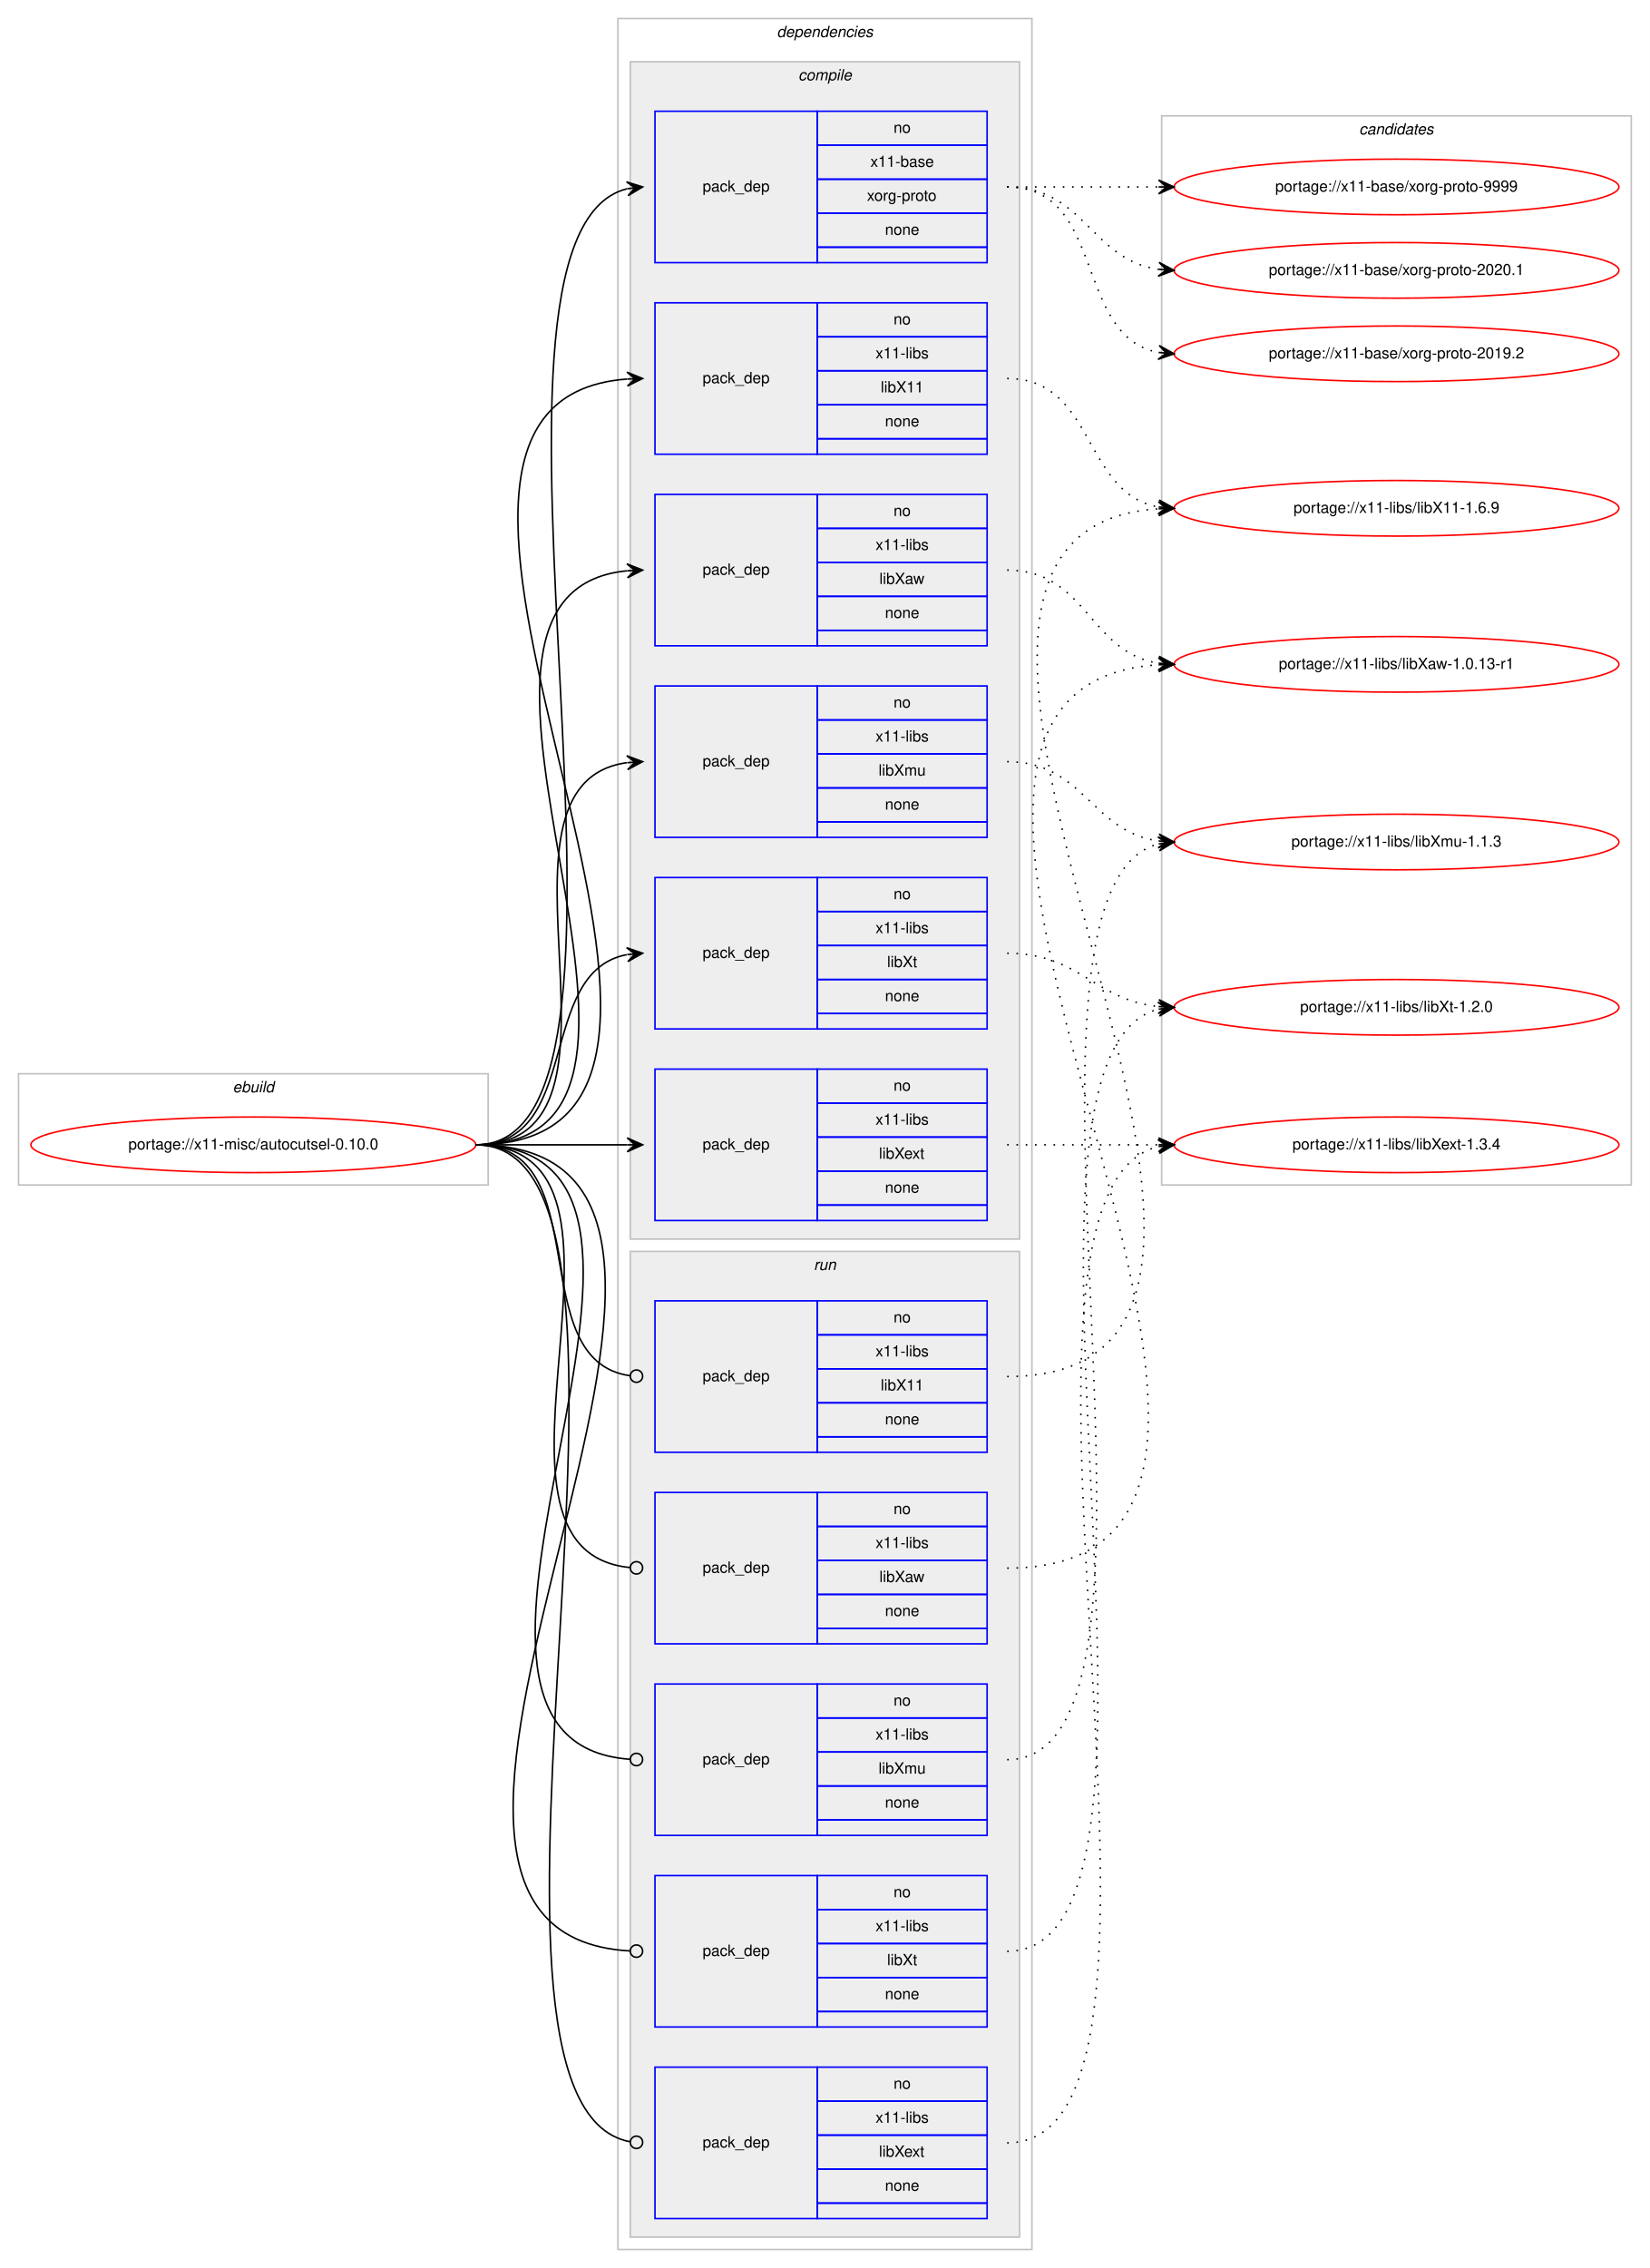
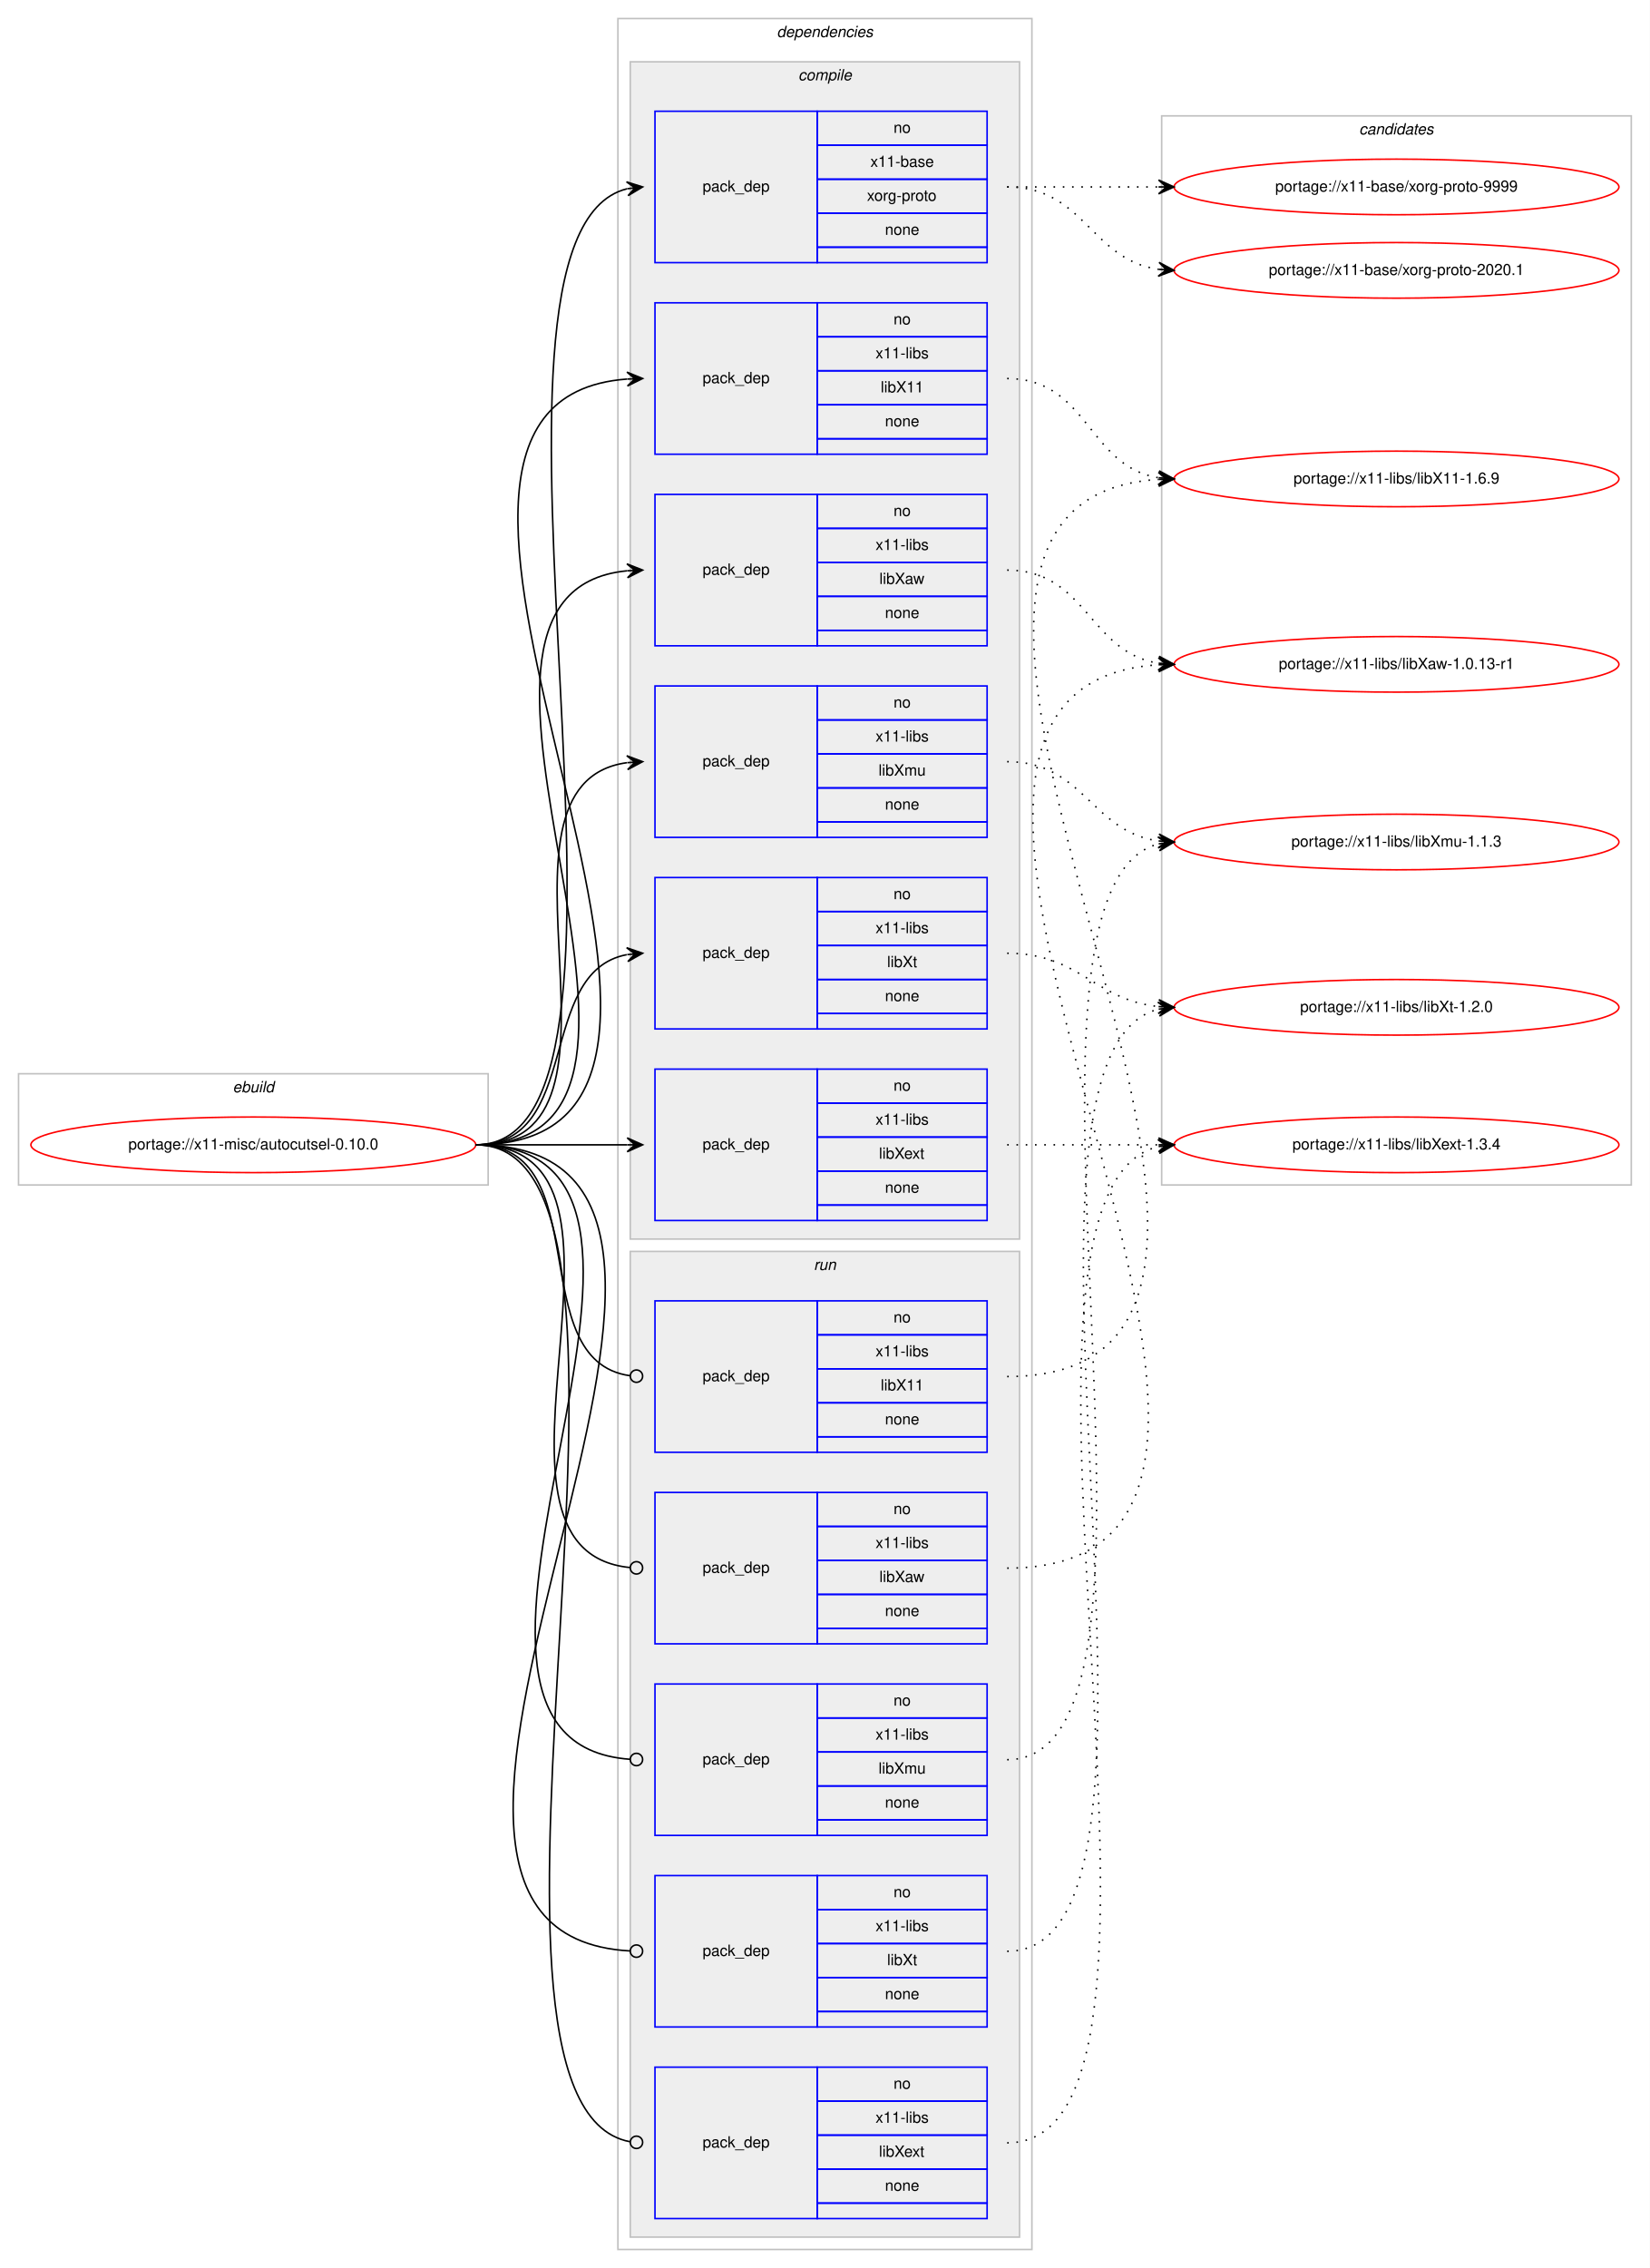
<svg xmlns="http://www.w3.org/2000/svg" xmlns:xlink="http://www.w3.org/1999/xlink" width="1068pt" height="1468pt" viewBox="0.00 0.00 1068.00 1468.00">
  <g id="graph0" class="graph" transform="scale(1 1) rotate(0) translate(4 1464)">
    <polygon fill="#ffffff" stroke="transparent" points="-4,4 -4,-1464 1064,-1464 1064,4 -4,4" />
    <g id="clust1" class="cluster">
      <polygon fill="none" stroke="#c0c0c0" points="8,-697 8,-769 312,-769 312,-697 8,-697" />
      <text text-anchor="start" x="146.663" y="-757" font-family="Helvetica,sans-Serif" font-style="italic" font-size="10.00" fill="#000000">ebuild</text>
    </g>
    <g id="clust2" class="cluster">
      <polygon fill="none" stroke="#c0c0c0" points="396,-8 396,-1452 664,-1452 664,-8 396,-8" />
      <text text-anchor="start" x="498.875" y="-1440" font-family="Helvetica,sans-Serif" font-style="italic" font-size="10.00" fill="#000000">dependencies</text>
    </g>
    <g id="clust3" class="cluster">
      <polygon fill="#eeeeee" stroke="#c0c0c0" points="404,-662 404,-1424 656,-1424 656,-662 404,-662" />
      <text text-anchor="start" x="512.778" y="-1412" font-family="Helvetica,sans-Serif" font-style="italic" font-size="10.00" fill="#000000">compile</text>
    </g>
    <g id="clust11" class="cluster">
      <polygon fill="#eeeeee" stroke="#c0c0c0" points="404,-16 404,-654 656,-654 656,-16 404,-16" />
      <text text-anchor="start" x="522.777" y="-642" font-family="Helvetica,sans-Serif" font-style="italic" font-size="10.00" fill="#000000">run</text>
    </g>
    <g id="clust17" class="cluster">
      <polygon fill="none" stroke="#c0c0c0" points="748,-697 748,-1389 1052,-1389 1052,-697 748,-697" />
      <text text-anchor="start" x="875.824" y="-1377" font-family="Helvetica,sans-Serif" font-style="italic" font-size="10.00" fill="#000000">candidates</text>
    </g>
    <g id="node1" class="node">
      <g id="a_node1">
        <a xlink:href="../x11-misc/autocutsel-0.10.0.svg" xlink:title="portage://x11-misc/autocutsel-0.10.0">
          <ellipse fill="none" stroke="#ff0000" cx="160" cy="-723" rx="144" ry="18" />
          <text text-anchor="middle" x="160" y="-720" font-family="Helvetica,sans-Serif" font-size="10.00" fill="#000000">portage://x11-misc/autocutsel-0.10.0</text>
        </a>
      </g>
    </g>
    <g id="node2" class="node">
      <polygon fill="none" stroke="#0000ff" points="420,-1294 420,-1392 525,-1392 525,-1294 420,-1294" />
      <text text-anchor="start" x="450.823" y="-1340" font-family="Helvetica,sans-Serif" font-size="10.00" fill="#000000">pack_dep</text>
      <polygon fill="none" stroke="#0000ff" points="525,-1370 525,-1392 635,-1392 635,-1370 525,-1370" />
      <text text-anchor="start" x="574.441" y="-1378" font-family="Helvetica,sans-Serif" font-size="10.00" fill="#000000">no</text>
      <polygon fill="none" stroke="#0000ff" points="525,-1348 525,-1370 635,-1370 635,-1348 525,-1348" />
      <text text-anchor="start" x="559.438" y="-1356" font-family="Helvetica,sans-Serif" font-size="10.00" fill="#000000">x11-base</text>
      <polygon fill="none" stroke="#0000ff" points="525,-1326 525,-1348 635,-1348 635,-1326 525,-1326" />
      <text text-anchor="start" x="557.22" y="-1334" font-family="Helvetica,sans-Serif" font-size="10.00" fill="#000000">xorg-proto</text>
      <polygon fill="none" stroke="#0000ff" points="525,-1304 525,-1326 635,-1326 635,-1304 525,-1304" />
      <text text-anchor="start" x="568.882" y="-1312" font-family="Helvetica,sans-Serif" font-size="10.00" fill="#000000">none</text>
      <polygon fill="none" stroke="#0000ff" points="525,-1294 525,-1304 635,-1304 635,-1294 525,-1294" />
    </g>
    <g id="edge1" class="edge">
      <path fill="none" stroke="#000000" d="M304,-723C440.301,-723 280.666,-1311.915 401.94,-1341.821" />
      <polygon fill="#000000" stroke="#000000" points="412,-1343 401.544,-1346.306 407.034,-1342.418 402.068,-1341.836 402.068,-1341.836 402.068,-1341.836 407.034,-1342.418 402.592,-1337.367 412,-1343 412,-1343" />
    </g>
    <g id="node3" class="node">
      <polygon fill="none" stroke="#0000ff" points="420,-1170 420,-1268 525,-1268 525,-1170 420,-1170" />
      <text text-anchor="start" x="450.823" y="-1216" font-family="Helvetica,sans-Serif" font-size="10.00" fill="#000000">pack_dep</text>
      <polygon fill="none" stroke="#0000ff" points="525,-1246 525,-1268 635,-1268 635,-1246 525,-1246" />
      <text text-anchor="start" x="574.441" y="-1254" font-family="Helvetica,sans-Serif" font-size="10.00" fill="#000000">no</text>
      <polygon fill="none" stroke="#0000ff" points="525,-1224 525,-1246 635,-1246 635,-1224 525,-1224" />
      <text text-anchor="start" x="562.778" y="-1232" font-family="Helvetica,sans-Serif" font-size="10.00" fill="#000000">x11-libs</text>
      <polygon fill="none" stroke="#0000ff" points="525,-1202 525,-1224 635,-1224 635,-1202 525,-1202" />
      <text text-anchor="start" x="566.108" y="-1210" font-family="Helvetica,sans-Serif" font-size="10.00" fill="#000000">libX11</text>
      <polygon fill="none" stroke="#0000ff" points="525,-1180 525,-1202 635,-1202 635,-1180 525,-1180" />
      <text text-anchor="start" x="568.882" y="-1188" font-family="Helvetica,sans-Serif" font-size="10.00" fill="#000000">none</text>
      <polygon fill="none" stroke="#0000ff" points="525,-1170 525,-1180 635,-1180 635,-1170 525,-1170" />
    </g>
    <g id="edge2" class="edge">
      <path fill="none" stroke="#000000" d="M304,-723C526.085,-723 196.977,-1203.621 401.837,-1218.64" />
      <polygon fill="#000000" stroke="#000000" points="412,-1219 401.847,-1223.144 407.003,-1218.823 402.006,-1218.646 402.006,-1218.646 402.006,-1218.646 407.003,-1218.823 402.165,-1214.149 412,-1219 412,-1219" />
    </g>
    <g id="node4" class="node">
      <polygon fill="none" stroke="#0000ff" points="420,-1046 420,-1144 525,-1144 525,-1046 420,-1046" />
      <text text-anchor="start" x="450.823" y="-1092" font-family="Helvetica,sans-Serif" font-size="10.00" fill="#000000">pack_dep</text>
      <polygon fill="none" stroke="#0000ff" points="525,-1122 525,-1144 635,-1144 635,-1122 525,-1122" />
      <text text-anchor="start" x="574.441" y="-1130" font-family="Helvetica,sans-Serif" font-size="10.00" fill="#000000">no</text>
      <polygon fill="none" stroke="#0000ff" points="525,-1100 525,-1122 635,-1122 635,-1100 525,-1100" />
      <text text-anchor="start" x="562.778" y="-1108" font-family="Helvetica,sans-Serif" font-size="10.00" fill="#000000">x11-libs</text>
      <polygon fill="none" stroke="#0000ff" points="525,-1078 525,-1100 635,-1100 635,-1078 525,-1078" />
      <text text-anchor="start" x="565.278" y="-1086" font-family="Helvetica,sans-Serif" font-size="10.00" fill="#000000">libXaw</text>
      <polygon fill="none" stroke="#0000ff" points="525,-1056 525,-1078 635,-1078 635,-1056 525,-1056" />
      <text text-anchor="start" x="568.882" y="-1064" font-family="Helvetica,sans-Serif" font-size="10.00" fill="#000000">none</text>
      <polygon fill="none" stroke="#0000ff" points="525,-1046 525,-1056 635,-1056 635,-1046 525,-1046" />
    </g>
    <g id="edge3" class="edge">
      <path fill="none" stroke="#000000" d="M304,-723C472.63,-723 249.361,-1079.899 401.916,-1094.537" />
      <polygon fill="#000000" stroke="#000000" points="412,-1095 401.804,-1099.036 407.005,-1094.771 402.01,-1094.541 402.01,-1094.541 402.01,-1094.541 407.005,-1094.771 402.217,-1090.046 412,-1095 412,-1095" />
    </g>
    <g id="node5" class="node">
      <polygon fill="none" stroke="#0000ff" points="420,-674 420,-772 525,-772 525,-674 420,-674" />
      <text text-anchor="start" x="450.823" y="-720" font-family="Helvetica,sans-Serif" font-size="10.00" fill="#000000">pack_dep</text>
      <polygon fill="none" stroke="#0000ff" points="525,-750 525,-772 635,-772 635,-750 525,-750" />
      <text text-anchor="start" x="574.441" y="-758" font-family="Helvetica,sans-Serif" font-size="10.00" fill="#000000">no</text>
      <polygon fill="none" stroke="#0000ff" points="525,-728 525,-750 635,-750 635,-728 525,-728" />
      <text text-anchor="start" x="562.778" y="-736" font-family="Helvetica,sans-Serif" font-size="10.00" fill="#000000">x11-libs</text>
      <polygon fill="none" stroke="#0000ff" points="525,-706 525,-728 635,-728 635,-706 525,-706" />
      <text text-anchor="start" x="564.998" y="-714" font-family="Helvetica,sans-Serif" font-size="10.00" fill="#000000">libXext</text>
      <polygon fill="none" stroke="#0000ff" points="525,-684 525,-706 635,-706 635,-684 525,-684" />
      <text text-anchor="start" x="568.882" y="-692" font-family="Helvetica,sans-Serif" font-size="10.00" fill="#000000">none</text>
      <polygon fill="none" stroke="#0000ff" points="525,-674 525,-684 635,-684 635,-674 525,-674" />
    </g>
    <g id="edge4" class="edge">
      <path fill="none" stroke="#000000" d="M304,-723C348.438,-723 362.02,-723 401.878,-723" />
      <polygon fill="#000000" stroke="#000000" points="412,-723 402,-727.5 407,-723 402,-723 402,-723 402,-723 407,-723 402,-718.5 412,-723 412,-723" />
    </g>
    <g id="node6" class="node">
      <polygon fill="none" stroke="#0000ff" points="420,-922 420,-1020 525,-1020 525,-922 420,-922" />
      <text text-anchor="start" x="450.823" y="-968" font-family="Helvetica,sans-Serif" font-size="10.00" fill="#000000">pack_dep</text>
      <polygon fill="none" stroke="#0000ff" points="525,-998 525,-1020 635,-1020 635,-998 525,-998" />
      <text text-anchor="start" x="574.441" y="-1006" font-family="Helvetica,sans-Serif" font-size="10.00" fill="#000000">no</text>
      <polygon fill="none" stroke="#0000ff" points="525,-976 525,-998 635,-998 635,-976 525,-976" />
      <text text-anchor="start" x="562.778" y="-984" font-family="Helvetica,sans-Serif" font-size="10.00" fill="#000000">x11-libs</text>
      <polygon fill="none" stroke="#0000ff" points="525,-954 525,-976 635,-976 635,-954 525,-954" />
      <text text-anchor="start" x="564.723" y="-962" font-family="Helvetica,sans-Serif" font-size="10.00" fill="#000000">libXmu</text>
      <polygon fill="none" stroke="#0000ff" points="525,-932 525,-954 635,-954 635,-932 525,-932" />
      <text text-anchor="start" x="568.882" y="-940" font-family="Helvetica,sans-Serif" font-size="10.00" fill="#000000">none</text>
      <polygon fill="none" stroke="#0000ff" points="525,-922 525,-932 635,-932 635,-922 525,-922" />
    </g>
    <g id="edge5" class="edge">
      <path fill="none" stroke="#000000" d="M304,-723C420.581,-723 299.567,-956.212 401.762,-970.332" />
      <polygon fill="#000000" stroke="#000000" points="412,-971 401.728,-974.839 407.011,-970.674 402.021,-970.349 402.021,-970.349 402.021,-970.349 407.011,-970.674 402.314,-965.858 412,-971 412,-971" />
    </g>
    <g id="node7" class="node">
      <polygon fill="none" stroke="#0000ff" points="420,-798 420,-896 525,-896 525,-798 420,-798" />
      <text text-anchor="start" x="450.823" y="-844" font-family="Helvetica,sans-Serif" font-size="10.00" fill="#000000">pack_dep</text>
      <polygon fill="none" stroke="#0000ff" points="525,-874 525,-896 635,-896 635,-874 525,-874" />
      <text text-anchor="start" x="574.441" y="-882" font-family="Helvetica,sans-Serif" font-size="10.00" fill="#000000">no</text>
      <polygon fill="none" stroke="#0000ff" points="525,-852 525,-874 635,-874 635,-852 525,-852" />
      <text text-anchor="start" x="562.778" y="-860" font-family="Helvetica,sans-Serif" font-size="10.00" fill="#000000">x11-libs</text>
      <polygon fill="none" stroke="#0000ff" points="525,-830 525,-852 635,-852 635,-830 525,-830" />
      <text text-anchor="start" x="570.278" y="-838" font-family="Helvetica,sans-Serif" font-size="10.00" fill="#000000">libXt</text>
      <polygon fill="none" stroke="#0000ff" points="525,-808 525,-830 635,-830 635,-808 525,-808" />
      <text text-anchor="start" x="568.882" y="-816" font-family="Helvetica,sans-Serif" font-size="10.00" fill="#000000">none</text>
      <polygon fill="none" stroke="#0000ff" points="525,-798 525,-808 635,-808 635,-798 525,-798" />
    </g>
    <g id="edge6" class="edge">
      <path fill="none" stroke="#000000" d="M304,-723C373.373,-723 342.506,-834.726 401.698,-846.073" />
      <polygon fill="#000000" stroke="#000000" points="412,-847 401.637,-850.586 407.02,-846.552 402.04,-846.104 402.04,-846.104 402.04,-846.104 407.02,-846.552 402.443,-841.622 412,-847 412,-847" />
    </g>
    <g id="node8" class="node">
      <polygon fill="none" stroke="#0000ff" points="420,-524 420,-622 525,-622 525,-524 420,-524" />
      <text text-anchor="start" x="450.823" y="-570" font-family="Helvetica,sans-Serif" font-size="10.00" fill="#000000">pack_dep</text>
      <polygon fill="none" stroke="#0000ff" points="525,-600 525,-622 635,-622 635,-600 525,-600" />
      <text text-anchor="start" x="574.441" y="-608" font-family="Helvetica,sans-Serif" font-size="10.00" fill="#000000">no</text>
      <polygon fill="none" stroke="#0000ff" points="525,-578 525,-600 635,-600 635,-578 525,-578" />
      <text text-anchor="start" x="562.778" y="-586" font-family="Helvetica,sans-Serif" font-size="10.00" fill="#000000">x11-libs</text>
      <polygon fill="none" stroke="#0000ff" points="525,-556 525,-578 635,-578 635,-556 525,-556" />
      <text text-anchor="start" x="566.108" y="-564" font-family="Helvetica,sans-Serif" font-size="10.00" fill="#000000">libX11</text>
      <polygon fill="none" stroke="#0000ff" points="525,-534 525,-556 635,-556 635,-534 525,-534" />
      <text text-anchor="start" x="568.882" y="-542" font-family="Helvetica,sans-Serif" font-size="10.00" fill="#000000">none</text>
      <polygon fill="none" stroke="#0000ff" points="525,-524 525,-534 635,-534 635,-524 525,-524" />
    </g>
    <g id="edge7" class="edge">
      <path fill="none" stroke="#000000" d="M304,-723C383.261,-723 333.638,-583.361 403.837,-573.543" />
      <ellipse fill="none" stroke="#000000" cx="408.009" cy="-573.266" rx="4" ry="4" />
    </g>
    <g id="node9" class="node">
      <polygon fill="none" stroke="#0000ff" points="420,-400 420,-498 525,-498 525,-400 420,-400" />
      <text text-anchor="start" x="450.823" y="-446" font-family="Helvetica,sans-Serif" font-size="10.00" fill="#000000">pack_dep</text>
      <polygon fill="none" stroke="#0000ff" points="525,-476 525,-498 635,-498 635,-476 525,-476" />
      <text text-anchor="start" x="574.441" y="-484" font-family="Helvetica,sans-Serif" font-size="10.00" fill="#000000">no</text>
      <polygon fill="none" stroke="#0000ff" points="525,-454 525,-476 635,-476 635,-454 525,-454" />
      <text text-anchor="start" x="562.778" y="-462" font-family="Helvetica,sans-Serif" font-size="10.00" fill="#000000">x11-libs</text>
      <polygon fill="none" stroke="#0000ff" points="525,-432 525,-454 635,-454 635,-432 525,-432" />
      <text text-anchor="start" x="565.278" y="-440" font-family="Helvetica,sans-Serif" font-size="10.00" fill="#000000">libXaw</text>
      <polygon fill="none" stroke="#0000ff" points="525,-410 525,-432 635,-432 635,-410 525,-410" />
      <text text-anchor="start" x="568.882" y="-418" font-family="Helvetica,sans-Serif" font-size="10.00" fill="#000000">none</text>
      <polygon fill="none" stroke="#0000ff" points="525,-400 525,-410 635,-410 635,-400 525,-400" />
    </g>
    <g id="edge8" class="edge">
      <path fill="none" stroke="#000000" d="M304,-723C432.084,-723 287.581,-460.647 403.952,-449.374" />
      <ellipse fill="none" stroke="#000000" cx="408.004" cy="-449.186" rx="4" ry="4" />
    </g>
    <g id="node10" class="node">
      <polygon fill="none" stroke="#0000ff" points="420,-28 420,-126 525,-126 525,-28 420,-28" />
      <text text-anchor="start" x="450.823" y="-74" font-family="Helvetica,sans-Serif" font-size="10.00" fill="#000000">pack_dep</text>
      <polygon fill="none" stroke="#0000ff" points="525,-104 525,-126 635,-126 635,-104 525,-104" />
      <text text-anchor="start" x="574.441" y="-112" font-family="Helvetica,sans-Serif" font-size="10.00" fill="#000000">no</text>
      <polygon fill="none" stroke="#0000ff" points="525,-82 525,-104 635,-104 635,-82 525,-82" />
      <text text-anchor="start" x="562.778" y="-90" font-family="Helvetica,sans-Serif" font-size="10.00" fill="#000000">x11-libs</text>
      <polygon fill="none" stroke="#0000ff" points="525,-60 525,-82 635,-82 635,-60 525,-60" />
      <text text-anchor="start" x="564.998" y="-68" font-family="Helvetica,sans-Serif" font-size="10.00" fill="#000000">libXext</text>
      <polygon fill="none" stroke="#0000ff" points="525,-38 525,-60 635,-60 635,-38 525,-38" />
      <text text-anchor="start" x="568.882" y="-46" font-family="Helvetica,sans-Serif" font-size="10.00" fill="#000000">none</text>
      <polygon fill="none" stroke="#0000ff" points="525,-28 525,-38 635,-38 635,-28 525,-28" />
    </g>
    <g id="edge9" class="edge">
      <path fill="none" stroke="#000000" d="M304,-723C446.705,-723 273.479,-101.988 403.843,-77.73" />
      <ellipse fill="none" stroke="#000000" cx="408.016" cy="-77.356" rx="4" ry="4" />
    </g>
    <g id="node11" class="node">
      <polygon fill="none" stroke="#0000ff" points="420,-276 420,-374 525,-374 525,-276 420,-276" />
      <text text-anchor="start" x="450.823" y="-322" font-family="Helvetica,sans-Serif" font-size="10.00" fill="#000000">pack_dep</text>
      <polygon fill="none" stroke="#0000ff" points="525,-352 525,-374 635,-374 635,-352 525,-352" />
      <text text-anchor="start" x="574.441" y="-360" font-family="Helvetica,sans-Serif" font-size="10.00" fill="#000000">no</text>
      <polygon fill="none" stroke="#0000ff" points="525,-330 525,-352 635,-352 635,-330 525,-330" />
      <text text-anchor="start" x="562.778" y="-338" font-family="Helvetica,sans-Serif" font-size="10.00" fill="#000000">x11-libs</text>
      <polygon fill="none" stroke="#0000ff" points="525,-308 525,-330 635,-330 635,-308 525,-308" />
      <text text-anchor="start" x="564.723" y="-316" font-family="Helvetica,sans-Serif" font-size="10.00" fill="#000000">libXmu</text>
      <polygon fill="none" stroke="#0000ff" points="525,-286 525,-308 635,-308 635,-286 525,-286" />
      <text text-anchor="start" x="568.882" y="-294" font-family="Helvetica,sans-Serif" font-size="10.00" fill="#000000">none</text>
      <polygon fill="none" stroke="#0000ff" points="525,-276 525,-286 635,-286 635,-276 525,-276" />
    </g>
    <g id="edge10" class="edge">
      <path fill="none" stroke="#000000" d="M304,-723C484.511,-723 236.441,-336.958 403.978,-325.271" />
      <ellipse fill="none" stroke="#000000" cx="408.002" cy="-325.135" rx="4" ry="4" />
    </g>
    <g id="node12" class="node">
      <polygon fill="none" stroke="#0000ff" points="420,-152 420,-250 525,-250 525,-152 420,-152" />
      <text text-anchor="start" x="450.823" y="-198" font-family="Helvetica,sans-Serif" font-size="10.00" fill="#000000">pack_dep</text>
      <polygon fill="none" stroke="#0000ff" points="525,-228 525,-250 635,-250 635,-228 525,-228" />
      <text text-anchor="start" x="574.441" y="-236" font-family="Helvetica,sans-Serif" font-size="10.00" fill="#000000">no</text>
      <polygon fill="none" stroke="#0000ff" points="525,-206 525,-228 635,-228 635,-206 525,-206" />
      <text text-anchor="start" x="562.778" y="-214" font-family="Helvetica,sans-Serif" font-size="10.00" fill="#000000">x11-libs</text>
      <polygon fill="none" stroke="#0000ff" points="525,-184 525,-206 635,-206 635,-184 525,-184" />
      <text text-anchor="start" x="570.278" y="-192" font-family="Helvetica,sans-Serif" font-size="10.00" fill="#000000">libXt</text>
      <polygon fill="none" stroke="#0000ff" points="525,-162 525,-184 635,-184 635,-162 525,-162" />
      <text text-anchor="start" x="568.882" y="-170" font-family="Helvetica,sans-Serif" font-size="10.00" fill="#000000">none</text>
      <polygon fill="none" stroke="#0000ff" points="525,-152 525,-162 635,-162 635,-152 525,-152" />
    </g>
    <g id="edge11" class="edge">
      <path fill="none" stroke="#000000" d="M304,-723C538.137,-723 183.578,-213.163 403.917,-201.213" />
      <ellipse fill="none" stroke="#000000" cx="408.001" cy="-201.106" rx="4" ry="4" />
    </g>
    <g id="node13" class="node">
      <g id="a_node13">
        <a xlink:href="../x11-base/xorg-proto-9999.svg" xlink:title="portage://x11-base/xorg-proto-9999">
          <ellipse fill="none" stroke="#ff0000" cx="900" cy="-1343" rx="144" ry="18" />
          <text text-anchor="middle" x="900" y="-1340" font-family="Helvetica,sans-Serif" font-size="10.00" fill="#000000">portage://x11-base/xorg-proto-9999</text>
        </a>
      </g>
    </g>
    <g id="edge12" class="edge">
      <path fill="none" stroke="#000000" stroke-dasharray="1,5" d="M648,-1343C692.438,-1343 706.02,-1343 745.878,-1343" />
      <polygon fill="#000000" stroke="#000000" points="756,-1343 746,-1347.5 751,-1343 746,-1343 746,-1343 746,-1343 751,-1343 746,-1338.5 756,-1343 756,-1343" />
    </g>
    <g id="node14" class="node">
      <g id="a_node14">
        <a xlink:href="../x11-base/xorg-proto-2020.1.svg" xlink:title="portage://x11-base/xorg-proto-2020.1">
          <ellipse fill="none" stroke="#ff0000" cx="900" cy="-1289" rx="144" ry="18" />
          <text text-anchor="middle" x="900" y="-1286" font-family="Helvetica,sans-Serif" font-size="10.00" fill="#000000">portage://x11-base/xorg-proto-2020.1</text>
        </a>
      </g>
    </g>
    <g id="edge13" class="edge">
      <path fill="none" stroke="#000000" stroke-dasharray="1,5" d="M648,-1343C698.102,-1343 702.012,-1295.934 745.979,-1289.683" />
      <polygon fill="#000000" stroke="#000000" points="756,-1289 746.329,-1294.169 751.012,-1289.34 746.023,-1289.68 746.023,-1289.68 746.023,-1289.68 751.012,-1289.34 745.717,-1285.19 756,-1289 756,-1289" />
    </g>
    <g id="node15" class="node">
      <g id="a_node15">
-         <a xlink:href="../x11-base/xorg-proto-2019.2.svg" xlink:title="portage://x11-base/xorg-proto-2019.2">
-           <ellipse fill="none" stroke="#ff0000" cx="900" cy="-1235" rx="144" ry="18" />
-           <text text-anchor="middle" x="900" y="-1232" font-family="Helvetica,sans-Serif" font-size="10.00" fill="#000000">portage://x11-base/xorg-proto-2019.2</text>
+         <a xlink:href="../x11-libs/libX11-1.6.9.svg" xlink:title="portage://x11-libs/libX11-1.6.9">
+           <ellipse fill="none" stroke="#ff0000" cx="900" cy="-1154" rx="144" ry="18" />
+           <text text-anchor="middle" x="900" y="-1151" font-family="Helvetica,sans-Serif" font-size="10.00" fill="#000000">portage://x11-libs/libX11-1.6.9</text>
        </a>
      </g>
    </g>
    <g id="edge14" class="edge">
-       <path fill="none" stroke="#000000" stroke-dasharray="1,5" d="M648,-1343C712.303,-1343 690.78,-1246.09 746.031,-1235.869" />
-       <polygon fill="#000000" stroke="#000000" points="756,-1235 746.429,-1240.352 751.019,-1235.434 746.038,-1235.869 746.038,-1235.869 746.038,-1235.869 751.019,-1235.434 745.647,-1231.386 756,-1235 756,-1235" />
+       <path fill="none" stroke="#000000" stroke-dasharray="1,5" d="M648,-1219C700.412,-1219 700.249,-1162.109 745.884,-1154.775" />
+       <polygon fill="#000000" stroke="#000000" points="756,-1154 746.373,-1159.251 751.015,-1154.382 746.029,-1154.764 746.029,-1154.764 746.029,-1154.764 751.015,-1154.382 745.685,-1150.277 756,-1154 756,-1154" />
    </g>
    <g id="node16" class="node">
      <g id="a_node16">
-         <a xlink:href="../x11-libs/libX11-1.6.9.svg" xlink:title="portage://x11-libs/libX11-1.6.9">
-           <ellipse fill="none" stroke="#ff0000" cx="900" cy="-1135" rx="144" ry="18" />
-           <text text-anchor="middle" x="900" y="-1132" font-family="Helvetica,sans-Serif" font-size="10.00" fill="#000000">portage://x11-libs/libX11-1.6.9</text>
-         </a>
-       </g>
-     </g>
-     <g id="edge15" class="edge">
-       <path fill="none" stroke="#000000" stroke-dasharray="1,5" d="M648,-1219C705.128,-1219 696.567,-1144.864 745.74,-1135.887" />
-       <polygon fill="#000000" stroke="#000000" points="756,-1135 746.424,-1140.344 751.019,-1135.43 746.037,-1135.861 746.037,-1135.861 746.037,-1135.861 751.019,-1135.43 745.65,-1131.378 756,-1135 756,-1135" />
-     </g>
-     <g id="node17" class="node">
-       <g id="a_node17">
        <a xlink:href="../x11-libs/libXaw-1.0.13-r1.svg" xlink:title="portage://x11-libs/libXaw-1.0.13-r1">
          <ellipse fill="none" stroke="#ff0000" cx="900" cy="-1034" rx="144" ry="18" />
          <text text-anchor="middle" x="900" y="-1031" font-family="Helvetica,sans-Serif" font-size="10.00" fill="#000000">portage://x11-libs/libXaw-1.0.13-r1</text>
        </a>
      </g>
    </g>
-     <g id="edge16" class="edge">
+     <g id="edge15" class="edge">
      <path fill="none" stroke="#000000" stroke-dasharray="1,5" d="M648,-1095C699.574,-1095 700.925,-1041.61 746.025,-1034.728" />
      <polygon fill="#000000" stroke="#000000" points="756,-1034 746.354,-1039.216 751.013,-1034.364 746.027,-1034.727 746.027,-1034.727 746.027,-1034.727 751.013,-1034.364 745.699,-1030.239 756,-1034 756,-1034" />
    </g>
-     <g id="node18" class="node">
-       <g id="a_node18">
+     <g id="node17" class="node">
+       <g id="a_node17">
        <a xlink:href="../x11-libs/libXext-1.3.4.svg" xlink:title="portage://x11-libs/libXext-1.3.4">
          <ellipse fill="none" stroke="#ff0000" cx="900" cy="-723" rx="144" ry="18" />
          <text text-anchor="middle" x="900" y="-720" font-family="Helvetica,sans-Serif" font-size="10.00" fill="#000000">portage://x11-libs/libXext-1.3.4</text>
        </a>
      </g>
    </g>
-     <g id="edge17" class="edge">
+     <g id="edge16" class="edge">
      <path fill="none" stroke="#000000" stroke-dasharray="1,5" d="M648,-723C692.438,-723 706.02,-723 745.878,-723" />
      <polygon fill="#000000" stroke="#000000" points="756,-723 746,-727.5 751,-723 746,-723 746,-723 746,-723 751,-723 746,-718.5 756,-723 756,-723" />
    </g>
-     <g id="node19" class="node">
-       <g id="a_node19">
+     <g id="node18" class="node">
+       <g id="a_node18">
        <a xlink:href="../x11-libs/libXmu-1.1.3.svg" xlink:title="portage://x11-libs/libXmu-1.1.3">
          <ellipse fill="none" stroke="#ff0000" cx="900" cy="-919" rx="144" ry="18" />
          <text text-anchor="middle" x="900" y="-916" font-family="Helvetica,sans-Serif" font-size="10.00" fill="#000000">portage://x11-libs/libXmu-1.1.3</text>
        </a>
      </g>
    </g>
-     <g id="edge18" class="edge">
+     <g id="edge17" class="edge">
      <path fill="none" stroke="#000000" stroke-dasharray="1,5" d="M648,-971C697.632,-971 702.285,-925.866 745.768,-919.696" />
      <polygon fill="#000000" stroke="#000000" points="756,-919 746.328,-924.168 751.011,-919.339 746.023,-919.678 746.023,-919.678 746.023,-919.678 751.011,-919.339 745.718,-915.189 756,-919 756,-919" />
    </g>
-     <g id="node20" class="node">
-       <g id="a_node20">
+     <g id="node19" class="node">
+       <g id="a_node19">
        <a xlink:href="../x11-libs/libXt-1.2.0.svg" xlink:title="portage://x11-libs/libXt-1.2.0">
          <ellipse fill="none" stroke="#ff0000" cx="900" cy="-812" rx="144" ry="18" />
          <text text-anchor="middle" x="900" y="-809" font-family="Helvetica,sans-Serif" font-size="10.00" fill="#000000">portage://x11-libs/libXt-1.2.0</text>
        </a>
      </g>
    </g>
-     <g id="edge19" class="edge">
+     <g id="edge18" class="edge">
      <path fill="none" stroke="#000000" stroke-dasharray="1,5" d="M648,-847C694.91,-847 704.332,-816.749 745.97,-812.495" />
      <polygon fill="#000000" stroke="#000000" points="756,-812 746.234,-816.987 751.006,-812.246 746.012,-812.493 746.012,-812.493 746.012,-812.493 751.006,-812.246 745.79,-807.998 756,-812 756,-812" />
    </g>
+     <g id="edge19" class="edge">
+       <path fill="none" stroke="#000000" stroke-dasharray="1,5" d="M648,-573C907.183,-573 504.239,-1138.782 745.964,-1153.7" />
+       <polygon fill="#000000" stroke="#000000" points="756,-1154 745.87,-1158.199 751.002,-1153.85 746.005,-1153.701 746.005,-1153.701 746.005,-1153.701 751.002,-1153.85 746.139,-1149.203 756,-1154 756,-1154" />
+     </g>
    <g id="edge20" class="edge">
-       <path fill="none" stroke="#000000" stroke-dasharray="1,5" d="M648,-573C898.871,-573 512.486,-1119.738 745.932,-1134.688" />
-       <polygon fill="#000000" stroke="#000000" points="756,-1135 745.865,-1139.188 751.002,-1134.845 746.005,-1134.69 746.005,-1134.69 746.005,-1134.69 751.002,-1134.845 746.144,-1130.192 756,-1135 756,-1135" />
-     </g>
-     <g id="edge21" class="edge">
      <path fill="none" stroke="#000000" stroke-dasharray="1,5" d="M648,-449C908.908,-449 502.582,-1018.677 745.897,-1033.698" />
      <polygon fill="#000000" stroke="#000000" points="756,-1034 745.87,-1038.199 751.002,-1033.85 746.005,-1033.701 746.005,-1033.701 746.005,-1033.701 751.002,-1033.85 746.139,-1029.203 756,-1034 756,-1034" />
    </g>
-     <g id="edge22" class="edge">
+     <g id="edge21" class="edge">
      <path fill="none" stroke="#000000" stroke-dasharray="1,5" d="M648,-77C789.995,-77 619.196,-691.842 745.918,-721.864" />
      <polygon fill="#000000" stroke="#000000" points="756,-723 745.559,-726.352 751.032,-722.44 746.063,-721.88 746.063,-721.88 746.063,-721.88 751.032,-722.44 746.567,-717.408 756,-723 756,-723" />
    </g>
-     <g id="edge23" class="edge">
+     <g id="edge22" class="edge">
      <path fill="none" stroke="#000000" stroke-dasharray="1,5" d="M648,-325C778.626,-325 630.086,-888.089 745.991,-917.783" />
      <polygon fill="#000000" stroke="#000000" points="756,-919 745.53,-922.26 751.037,-918.396 746.073,-917.793 746.073,-917.793 746.073,-917.793 751.037,-918.396 746.616,-913.326 756,-919 756,-919" />
    </g>
-     <g id="edge24" class="edge">
+     <g id="edge23" class="edge">
      <path fill="none" stroke="#000000" stroke-dasharray="1,5" d="M648,-201C782.247,-201 626.752,-780.204 745.72,-810.748" />
      <polygon fill="#000000" stroke="#000000" points="756,-812 745.529,-815.258 751.037,-811.395 746.073,-810.791 746.073,-810.791 746.073,-810.791 751.037,-811.395 746.617,-806.324 756,-812 756,-812" />
    </g>
  </g>
</svg>
